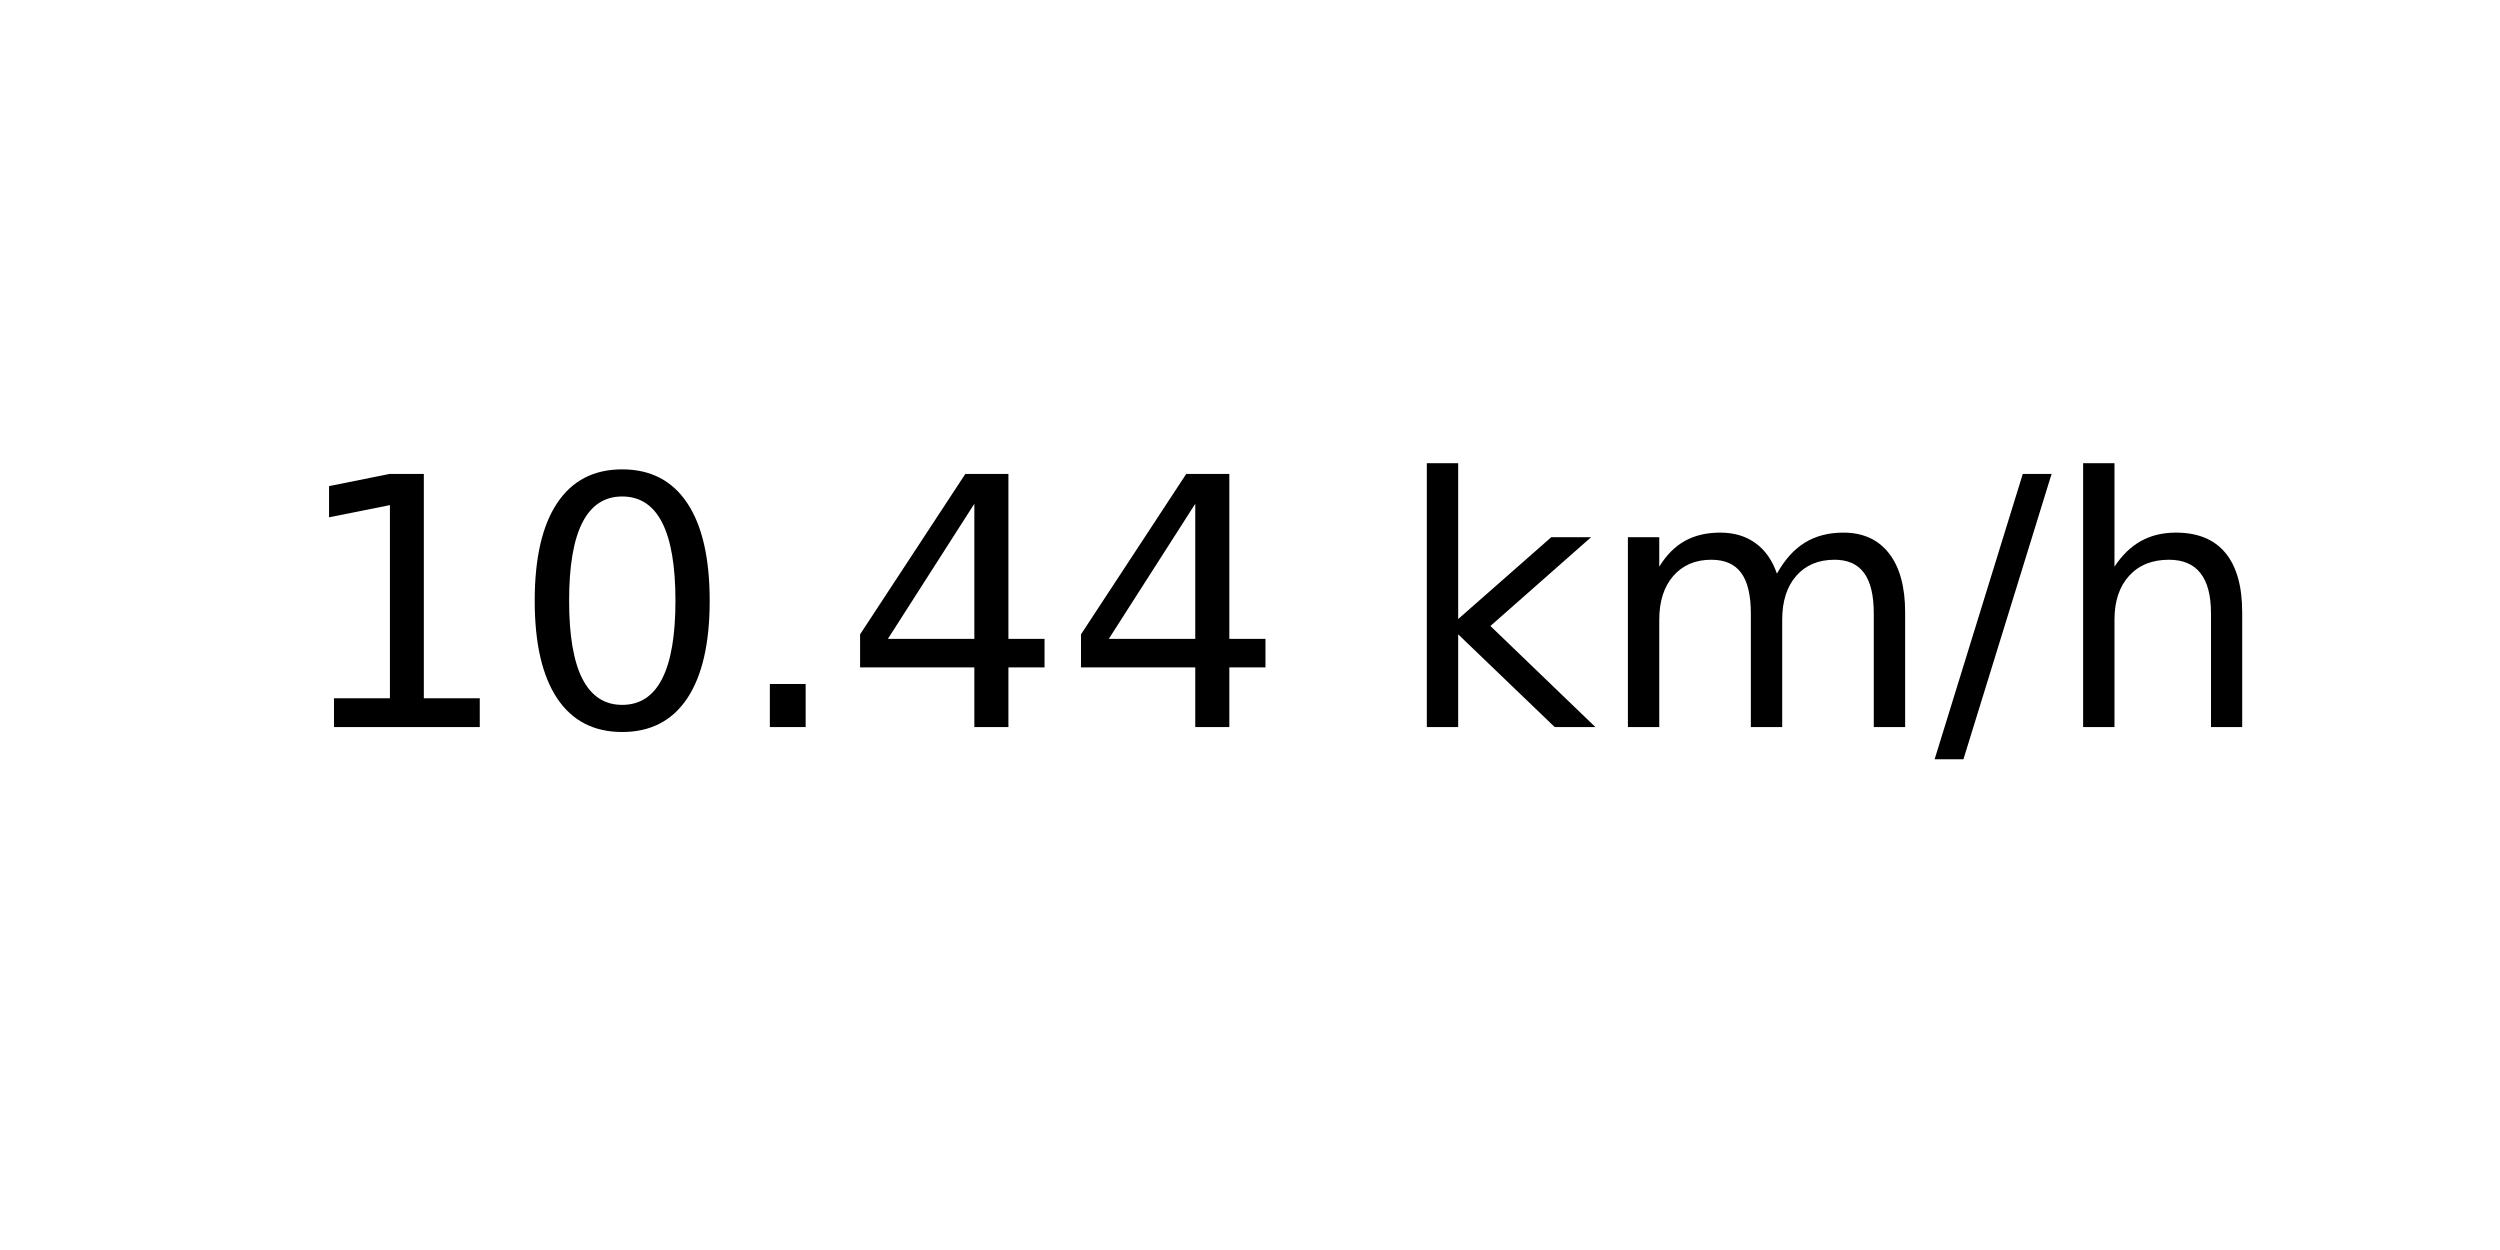
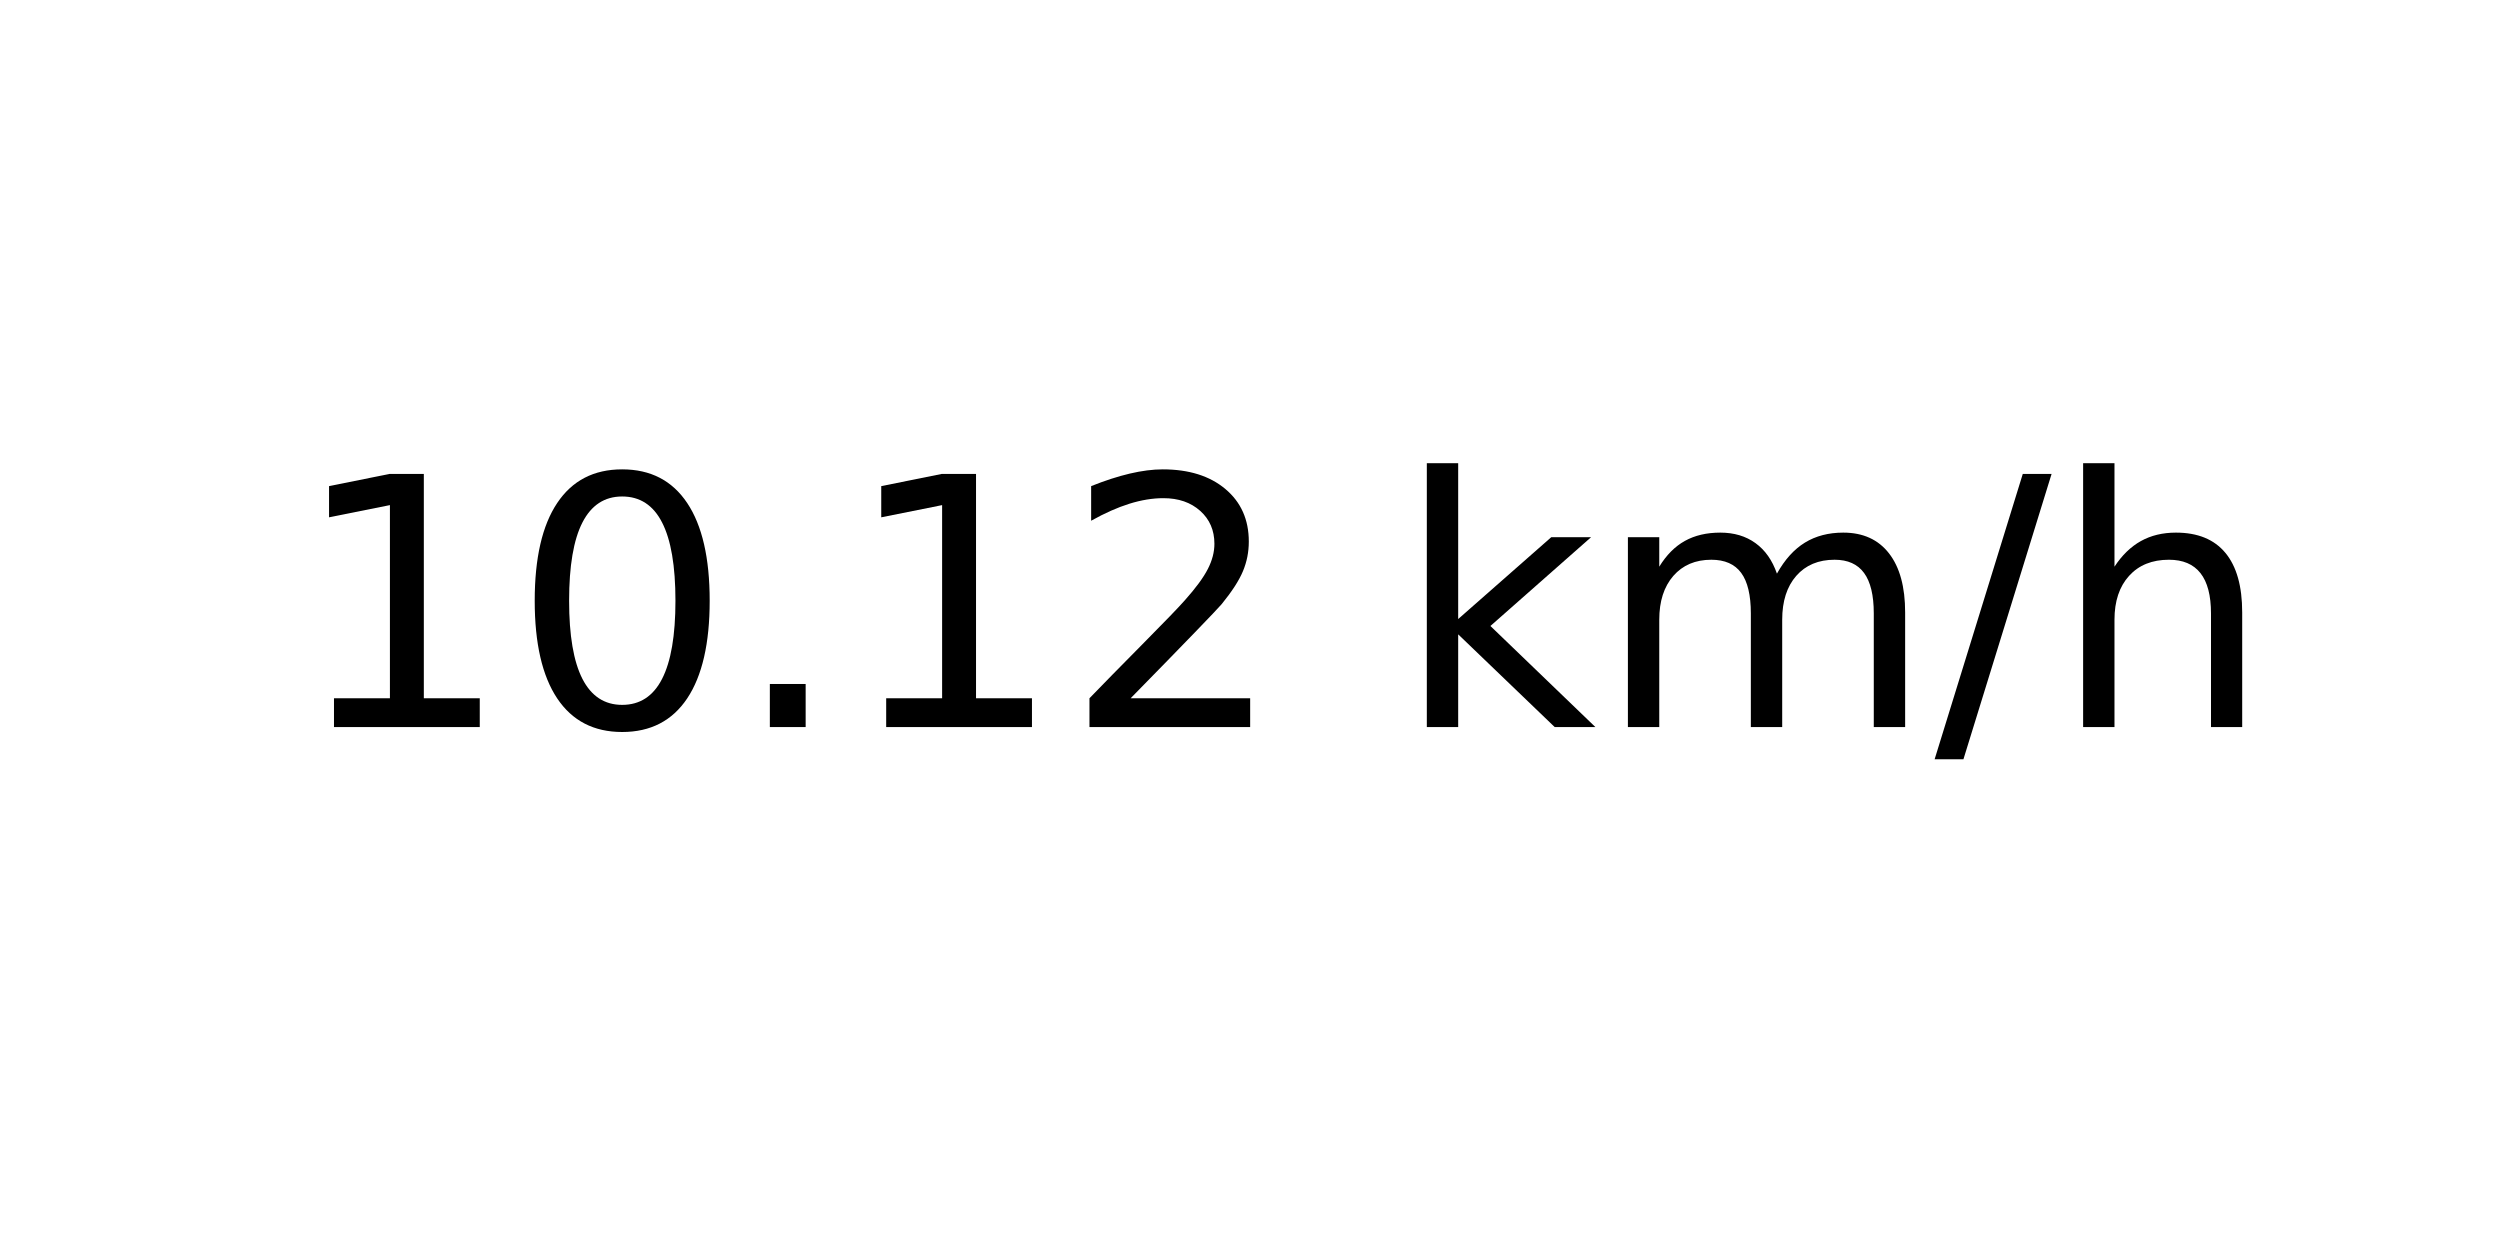
<svg xmlns="http://www.w3.org/2000/svg" xmlns:xlink="http://www.w3.org/1999/xlink" width="72pt" height="36pt" viewBox="0 0 72 36" version="1.1">
  <defs>
    <style type="text/css">*{stroke-linejoin: round; stroke-linecap: butt}</style>
  </defs>
  <g id="figure_1">
    <g id="axes_1">
      <g id="text_1">
        <g transform="translate(8.378125 20.93937) scale(0.1 -0.1)">
          <defs>
            <path id="DejaVuSans-31" d="M 794 531  L 1825 531  L 1825 4091  L 703 3866  L 703 4441  L 1819 4666  L 2450 4666  L 2450 531  L 3481 531  L 3481 0  L 794 0  L 794 531  z " transform="scale(0.015625)" />
            <path id="DejaVuSans-30" d="M 2034 4250  Q 1547 4250 1301 3770  Q 1056 3291 1056 2328  Q 1056 1369 1301 889  Q 1547 409 2034 409  Q 2525 409 2770 889  Q 3016 1369 3016 2328  Q 3016 3291 2770 3770  Q 2525 4250 2034 4250  z M 2034 4750  Q 2819 4750 3233 4129  Q 3647 3509 3647 2328  Q 3647 1150 3233 529  Q 2819 -91 2034 -91  Q 1250 -91 836 529  Q 422 1150 422 2328  Q 422 3509 836 4129  Q 1250 4750 2034 4750  z " transform="scale(0.015625)" />
            <path id="DejaVuSans-2e" d="M 684 794  L 1344 794  L 1344 0  L 684 0  L 684 794  z " transform="scale(0.015625)" />
-             <path id="DejaVuSans-34" d="M 2419 4116  L 825 1625  L 2419 1625  L 2419 4116  z M 2253 4666  L 3047 4666  L 3047 1625  L 3713 1625  L 3713 1100  L 3047 1100  L 3047 0  L 2419 0  L 2419 1100  L 313 1100  L 313 1709  L 2253 4666  z " transform="scale(0.015625)" />
+             <path id="DejaVuSans-32" d="M 1228 531  L 3431 531  L 3431 0  L 469 0  L 469 531  Q 828 903 1448 1529  Q 2069 2156 2228 2338  Q 2531 2678 2651 2914  Q 2772 3150 2772 3378  Q 2772 3750 2511 3984  Q 2250 4219 1831 4219  Q 1534 4219 1204 4116  Q 875 4013 500 3803  L 500 4441  Q 881 4594 1212 4672  Q 1544 4750 1819 4750  Q 2544 4750 2975 4387  Q 3406 4025 3406 3419  Q 3406 3131 3298 2873  Q 3191 2616 2906 2266  Q 2828 2175 2409 1742  Q 1991 1309 1228 531  z " transform="scale(0.015625)" />
            <path id="DejaVuSans-20" transform="scale(0.015625)" />
            <path id="DejaVuSans-6b" d="M 581 4863  L 1159 4863  L 1159 1991  L 2875 3500  L 3609 3500  L 1753 1863  L 3688 0  L 2938 0  L 1159 1709  L 1159 0  L 581 0  L 581 4863  z " transform="scale(0.015625)" />
            <path id="DejaVuSans-6d" d="M 3328 2828  Q 3544 3216 3844 3400  Q 4144 3584 4550 3584  Q 5097 3584 5394 3201  Q 5691 2819 5691 2113  L 5691 0  L 5113 0  L 5113 2094  Q 5113 2597 4934 2840  Q 4756 3084 4391 3084  Q 3944 3084 3684 2787  Q 3425 2491 3425 1978  L 3425 0  L 2847 0  L 2847 2094  Q 2847 2600 2669 2842  Q 2491 3084 2119 3084  Q 1678 3084 1418 2786  Q 1159 2488 1159 1978  L 1159 0  L 581 0  L 581 3500  L 1159 3500  L 1159 2956  Q 1356 3278 1631 3431  Q 1906 3584 2284 3584  Q 2666 3584 2933 3390  Q 3200 3197 3328 2828  z " transform="scale(0.015625)" />
            <path id="DejaVuSans-2f" d="M 1625 4666  L 2156 4666  L 531 -594  L 0 -594  L 1625 4666  z " transform="scale(0.015625)" />
            <path id="DejaVuSans-68" d="M 3513 2113  L 3513 0  L 2938 0  L 2938 2094  Q 2938 2591 2744 2837  Q 2550 3084 2163 3084  Q 1697 3084 1428 2787  Q 1159 2491 1159 1978  L 1159 0  L 581 0  L 581 4863  L 1159 4863  L 1159 2956  Q 1366 3272 1645 3428  Q 1925 3584 2291 3584  Q 2894 3584 3203 3211  Q 3513 2838 3513 2113  z " transform="scale(0.015625)" />
          </defs>
          <use xlink:href="#DejaVuSans-31" />
          <use xlink:href="#DejaVuSans-30" x="63.623" />
          <use xlink:href="#DejaVuSans-2e" x="127.246" />
-           <use xlink:href="#DejaVuSans-34" x="159.033" />
-           <use xlink:href="#DejaVuSans-34" x="222.656" />
+           <use xlink:href="#DejaVuSans-31" x="159.033" />
+           <use xlink:href="#DejaVuSans-32" x="222.656" />
          <use xlink:href="#DejaVuSans-20" x="286.279" />
          <use xlink:href="#DejaVuSans-6b" x="318.066" />
          <use xlink:href="#DejaVuSans-6d" x="375.977" />
          <use xlink:href="#DejaVuSans-2f" x="473.389" />
          <use xlink:href="#DejaVuSans-68" x="507.08" />
        </g>
      </g>
    </g>
  </g>
</svg>
